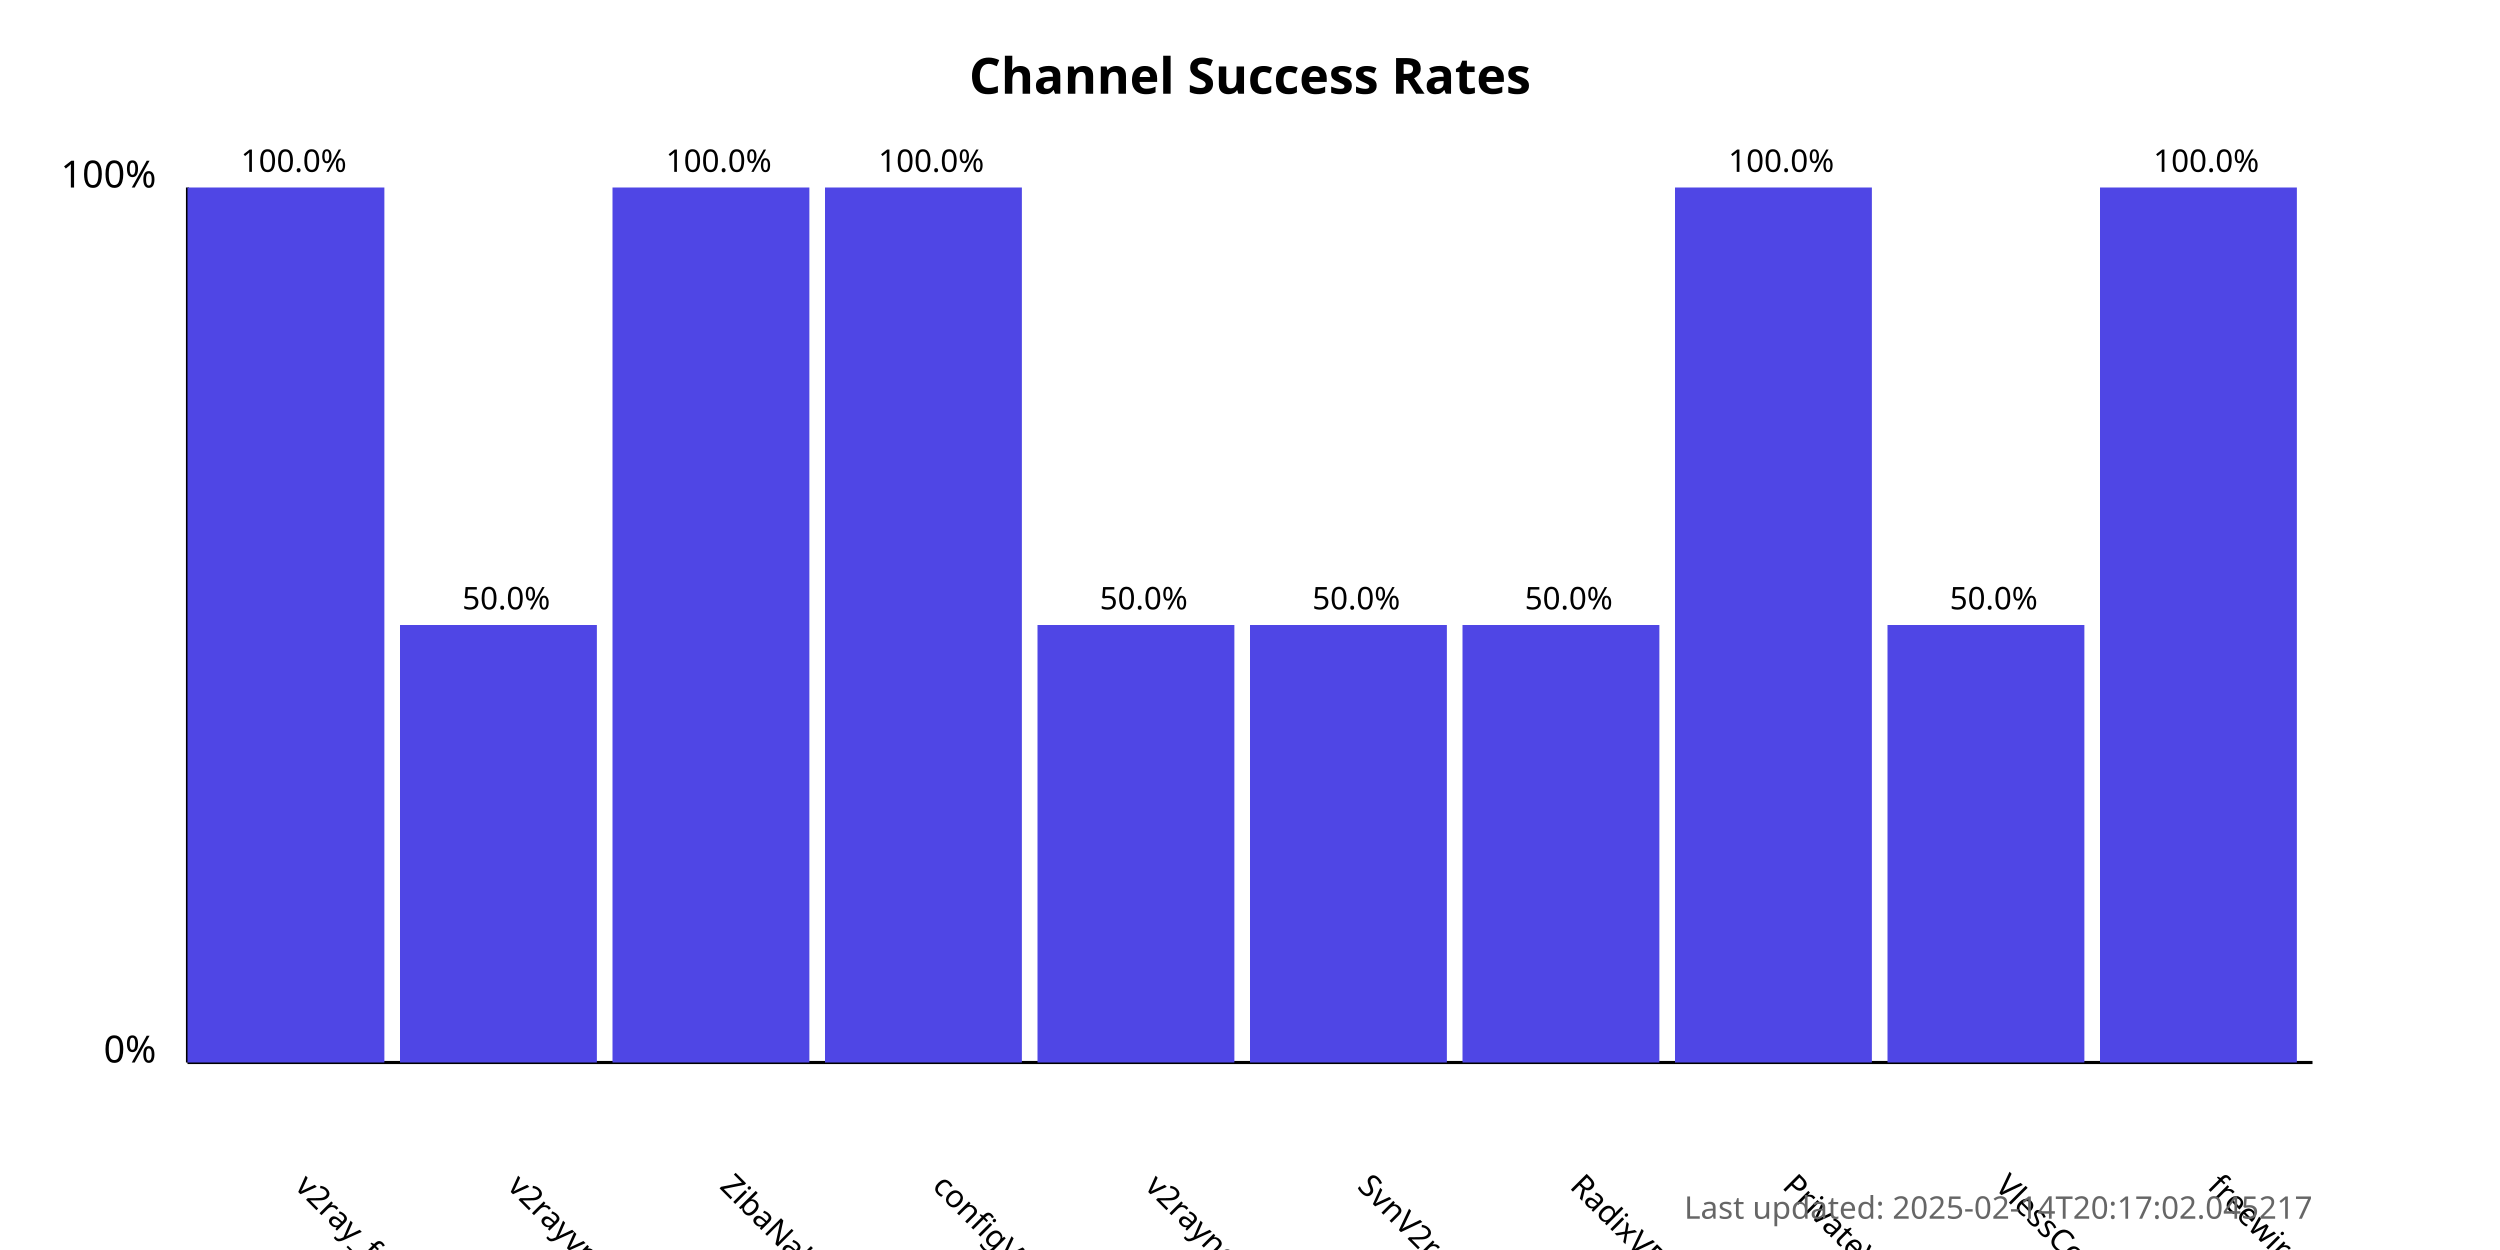
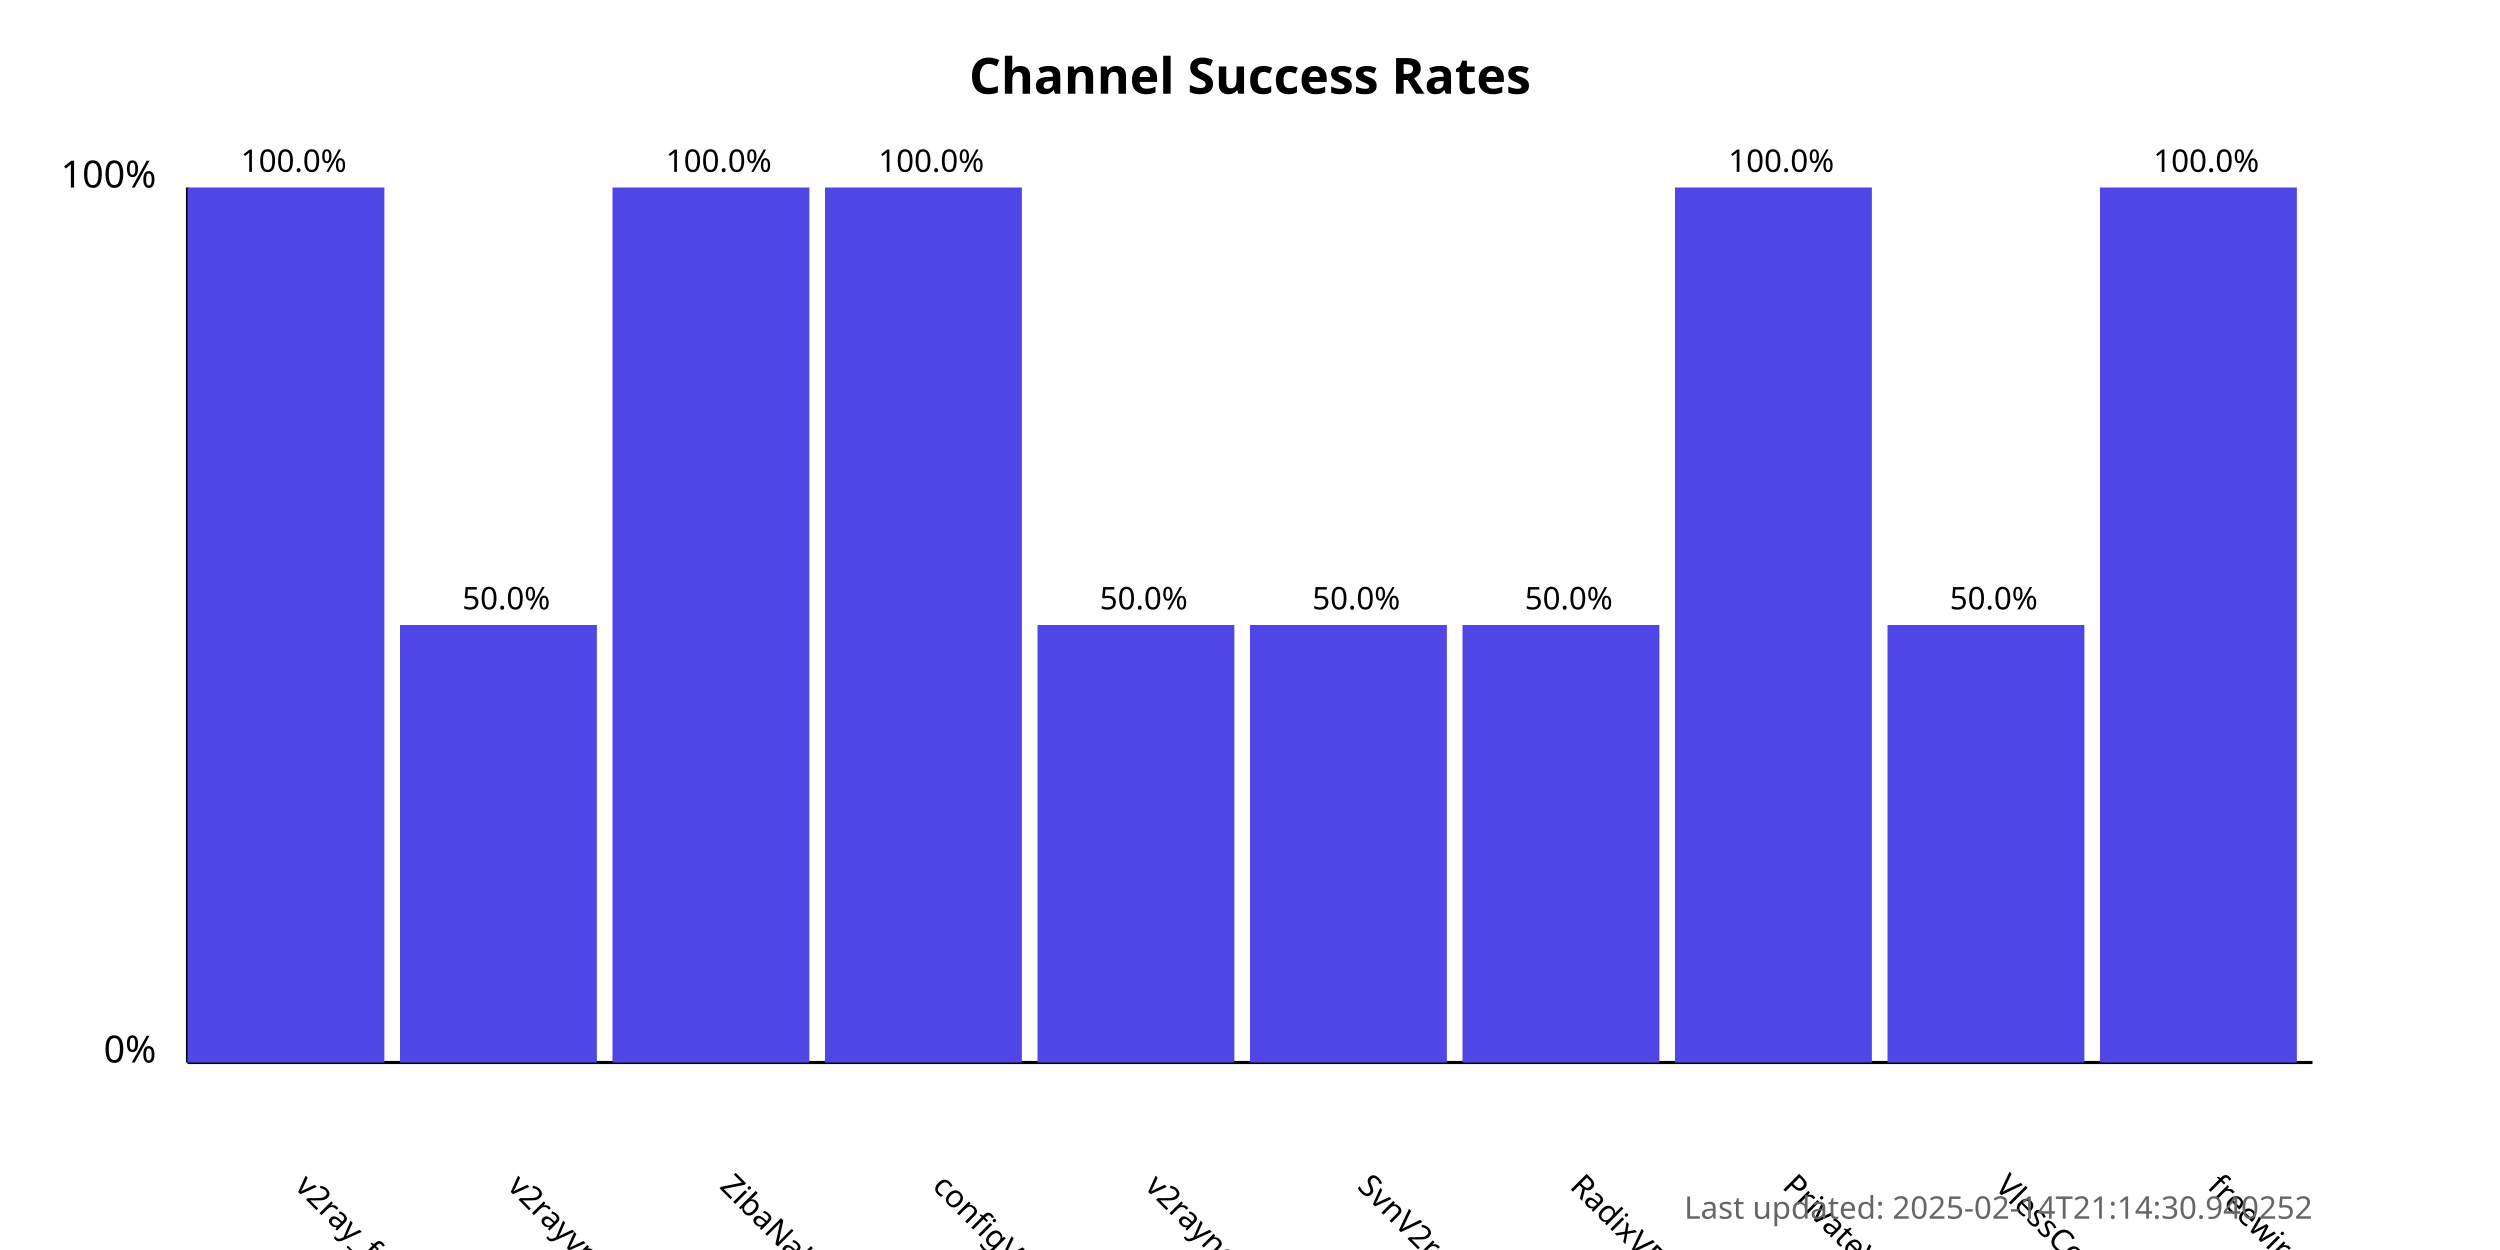
<svg xmlns="http://www.w3.org/2000/svg" width="800" height="400">
  <style>
            .chart-title { font: bold 16px sans-serif; }
            .axis-label { font: 12px sans-serif; }
            .tick-label { font: 10px sans-serif; }
            .bar { fill: #4f46e5; }
            .bar:hover { fill: #6366f1; }
            .timestamp { font: 10px sans-serif; fill: #666; }
        </style>
  <text x="400.0" y="30" text-anchor="middle" class="chart-title">
            Channel Success Rates
        </text>
  <line x1="60" y1="340" x2="60" y2="60" stroke="black" stroke-width="1" />
  <line x1="60" y1="340" x2="740" y2="340" stroke="black" stroke-width="1" />
  <text x="50" y="340" text-anchor="end" class="axis-label">0%</text>
  <text x="50" y="60" text-anchor="end" class="axis-label">100%</text>
  <g>
    <rect x="60" y="60.0" width="63.0" height="280.0" class="bar" />
    <text x="94.0" y="380" transform="rotate(45, 94.0, 380)" text-anchor="start" class="tick-label">
                v2ray_free_conf
            </text>
    <text x="94.0" y="55.0" text-anchor="middle" class="tick-label">
                100.0%
            </text>
  </g>
  <g>
    <rect x="128.0" y="200.0" width="63.0" height="140.0" class="bar" />
    <text x="162.0" y="380" transform="rotate(45, 162.0, 380)" text-anchor="start" class="tick-label">
                v2rayvpno
            </text>
    <text x="162.0" y="195.0" text-anchor="middle" class="tick-label">
                50.0%
            </text>
  </g>
  <g>
    <rect x="196.0" y="60.0" width="63.0" height="280.0" class="bar" />
    <text x="230.0" y="380" transform="rotate(45, 230.0, 380)" text-anchor="start" class="tick-label">
                ZibaNabz
            </text>
    <text x="230.0" y="55.0" text-anchor="middle" class="tick-label">
                100.0%
            </text>
  </g>
  <g>
    <rect x="264.0" y="60.0" width="63.0" height="280.0" class="bar" />
    <text x="298.0" y="380" transform="rotate(45, 298.0, 380)" text-anchor="start" class="tick-label">
                configV2rayForFree
            </text>
    <text x="298.0" y="55.0" text-anchor="middle" class="tick-label">
                100.0%
            </text>
  </g>
  <g>
    <rect x="332.0" y="200.0" width="63.0" height="140.0" class="bar" />
    <text x="366.0" y="380" transform="rotate(45, 366.0, 380)" text-anchor="start" class="tick-label">
                v2rayngvpn
            </text>
    <text x="366.0" y="195.0" text-anchor="middle" class="tick-label">
                50.0%
            </text>
  </g>
  <g>
    <rect x="400.0" y="200.0" width="63.0" height="140.0" class="bar" />
    <text x="434.0" y="380" transform="rotate(45, 434.0, 380)" text-anchor="start" class="tick-label">
                SvnV2ray
            </text>
    <text x="434.0" y="195.0" text-anchor="middle" class="tick-label">
                50.0%
            </text>
  </g>
  <g>
    <rect x="468.0" y="200.0" width="63.0" height="140.0" class="bar" />
    <text x="502.0" y="380" transform="rotate(45, 502.0, 380)" text-anchor="start" class="tick-label">
                RadixVPN
            </text>
    <text x="502.0" y="195.0" text-anchor="middle" class="tick-label">
                50.0%
            </text>
  </g>
  <g>
    <rect x="536.0" y="60.0" width="63.0" height="280.0" class="bar" />
    <text x="570.0" y="380" transform="rotate(45, 570.0, 380)" text-anchor="start" class="tick-label">
                PrivateVPNs
            </text>
    <text x="570.0" y="55.0" text-anchor="middle" class="tick-label">
                100.0%
            </text>
  </g>
  <g>
    <rect x="604.0" y="200.0" width="63.0" height="140.0" class="bar" />
    <text x="638.0" y="380" transform="rotate(45, 638.0, 380)" text-anchor="start" class="tick-label">
                VlessConfig
            </text>
    <text x="638.0" y="195.0" text-anchor="middle" class="tick-label">
                50.0%
            </text>
  </g>
  <g>
    <rect x="672.0" y="60.0" width="63.0" height="280.0" class="bar" />
    <text x="706.0" y="380" transform="rotate(45, 706.0, 380)" text-anchor="start" class="tick-label">
                freewireguard
            </text>
    <text x="706.0" y="55.0" text-anchor="middle" class="tick-label">
                100.0%
            </text>
  </g>
  <text x="740" y="390" text-anchor="end" class="timestamp">
-             Last updated: 2025-02-14T20:17:02.045217
+             Last updated: 2025-02-14T21:14:30.940252
        </text>
</svg>
